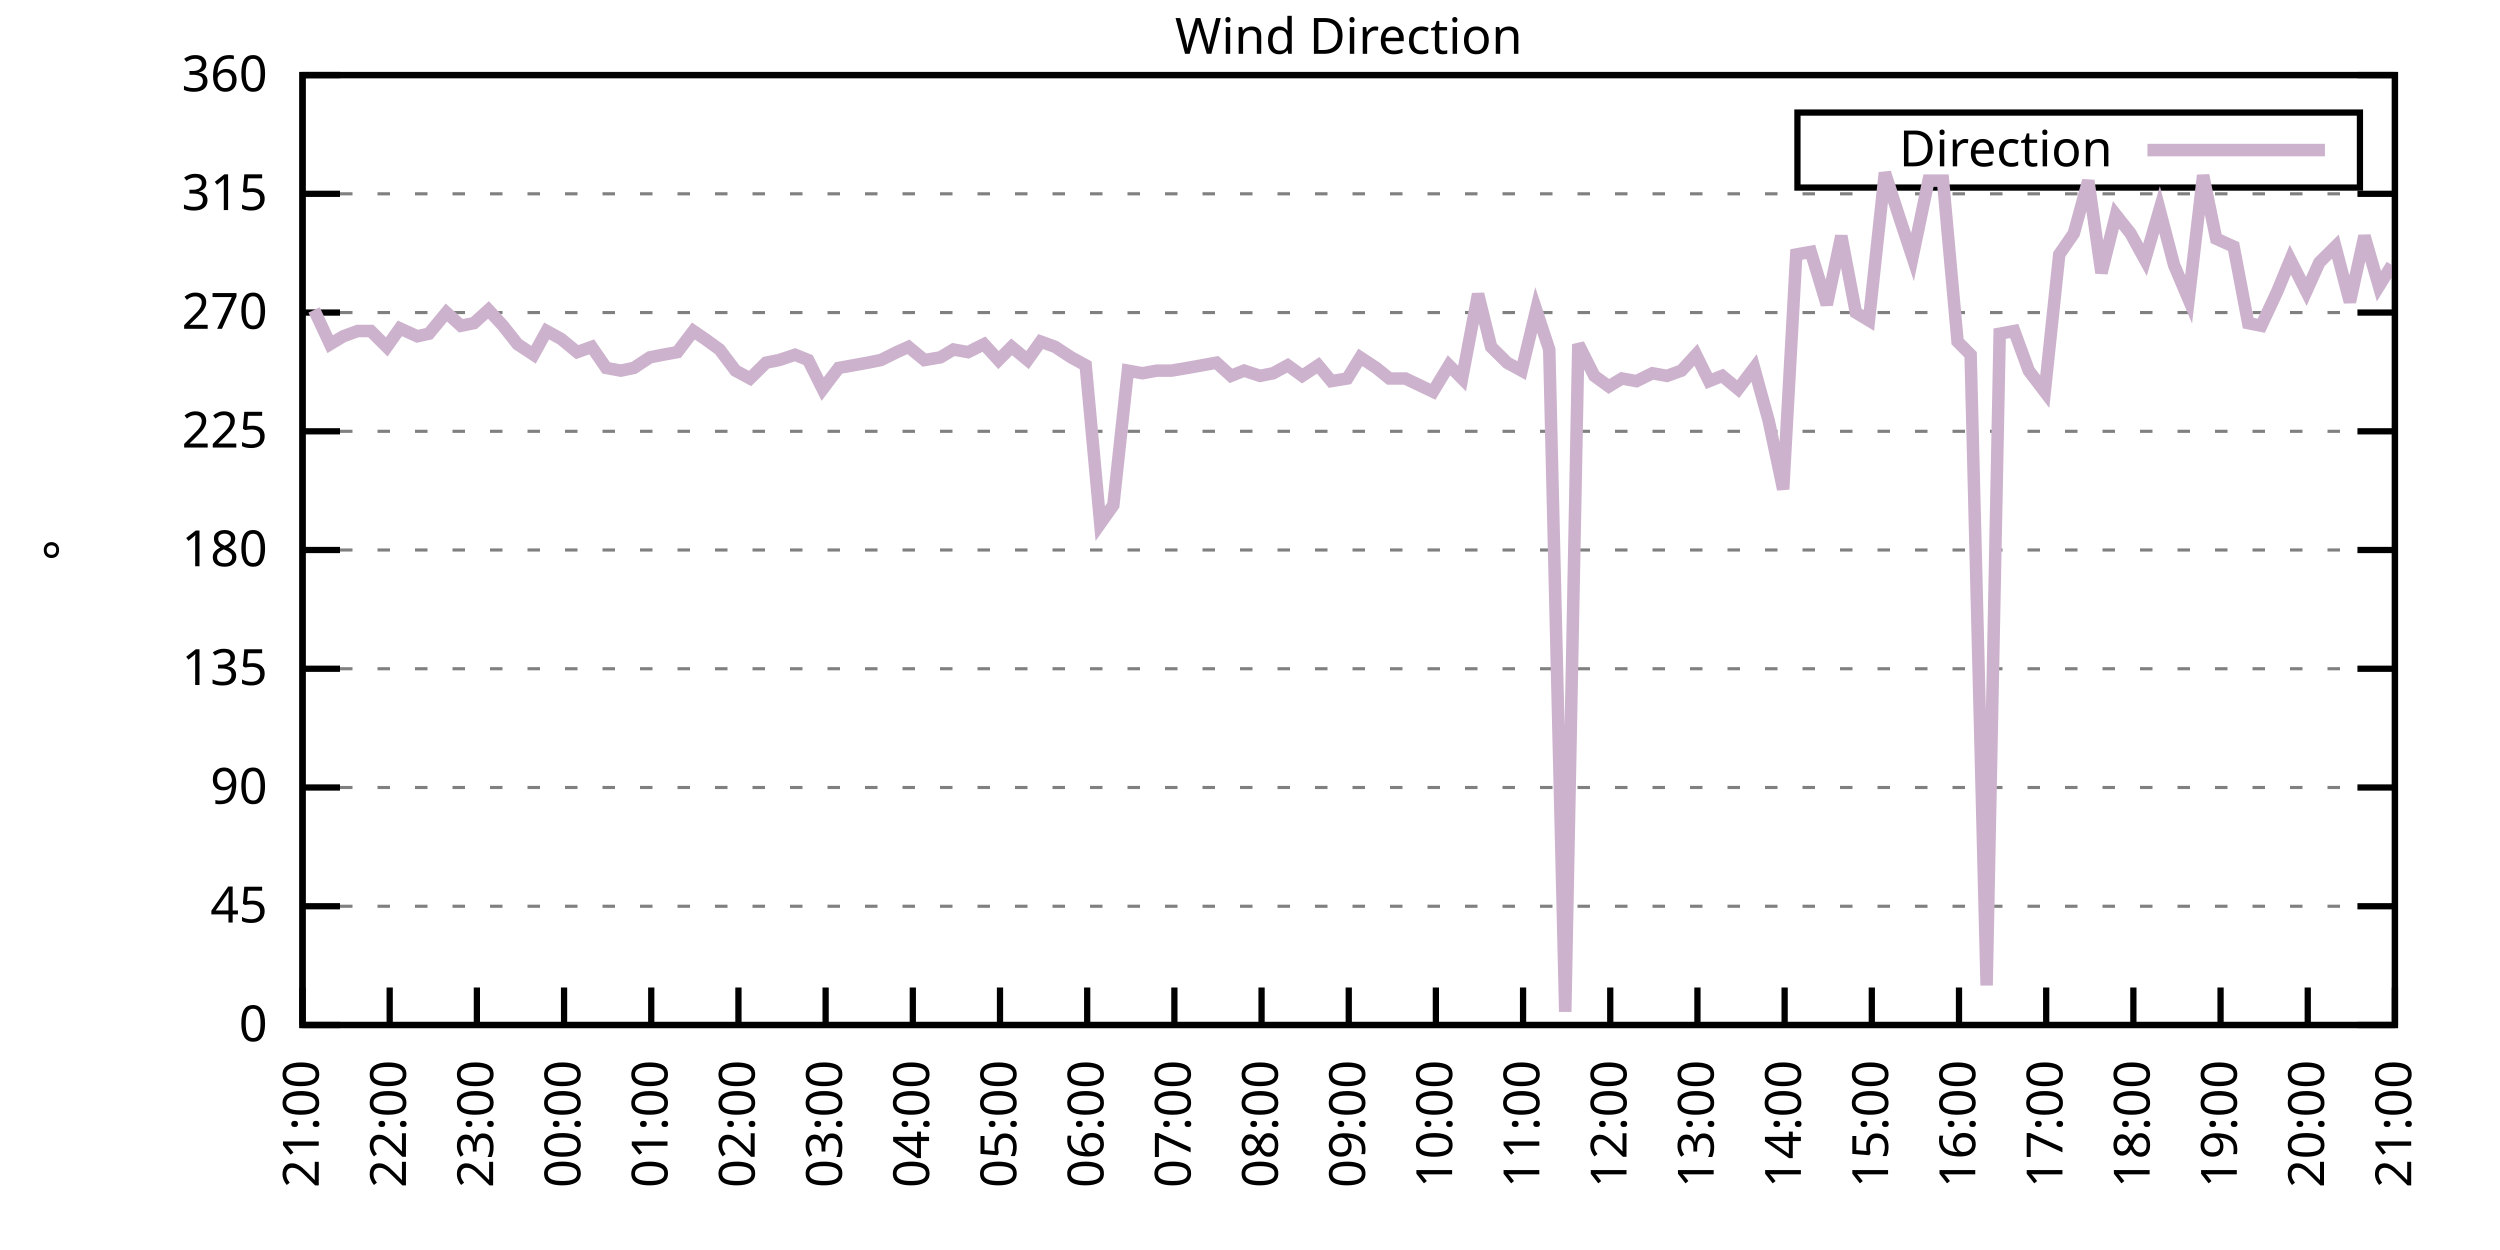
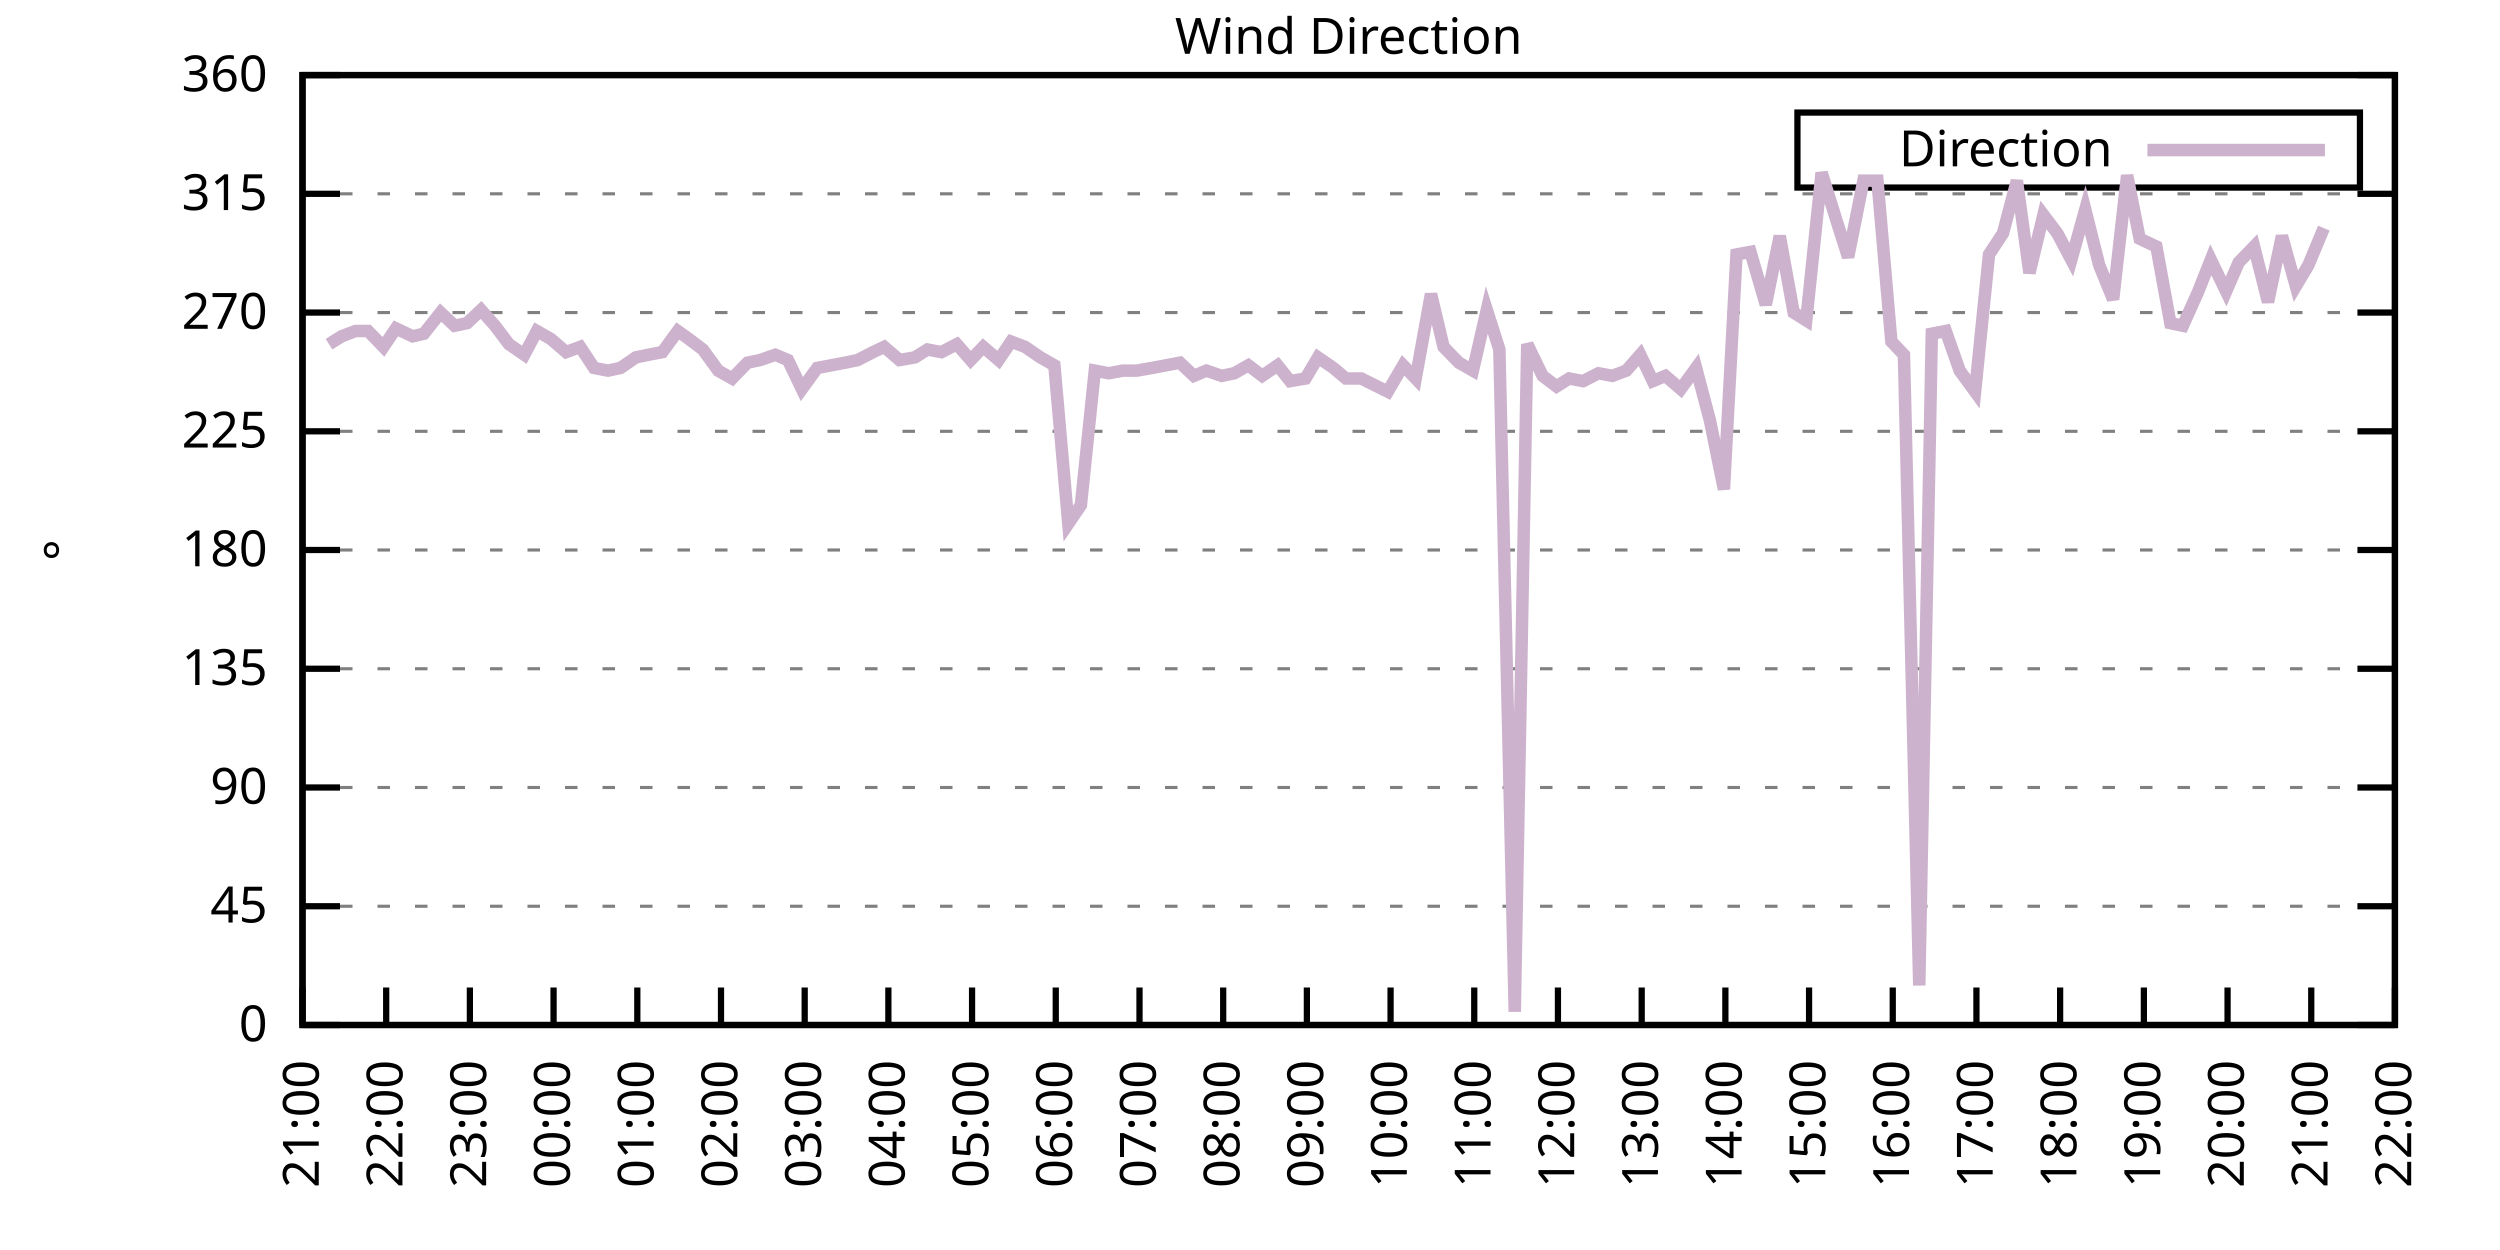
<svg xmlns="http://www.w3.org/2000/svg" xmlns:xlink="http://www.w3.org/1999/xlink" width="400" height="200" viewBox="0 0 400 200">
  <g id="gnuplot_canvas">
    <rect x="0" y="0" width="400" height="200" fill="none" />
    <defs>
      <circle id="gpDot" r="0.5" stroke-width="0.5" stroke="currentColor" />
      <path id="gpPt0" stroke-width="0.333" stroke="currentColor" d="M-1,0 h2 M0,-1 v2" />
      <path id="gpPt1" stroke-width="0.333" stroke="currentColor" d="M-1,-1 L1,1 M1,-1 L-1,1" />
      <path id="gpPt2" stroke-width="0.333" stroke="currentColor" d="M-1,0 L1,0 M0,-1 L0,1 M-1,-1 L1,1 M-1,1 L1,-1" />
      <rect id="gpPt3" stroke-width="0.333" stroke="currentColor" x="-1" y="-1" width="2" height="2" />
      <rect id="gpPt4" stroke-width="0.333" stroke="currentColor" fill="currentColor" x="-1" y="-1" width="2" height="2" />
      <circle id="gpPt5" stroke-width="0.333" stroke="currentColor" cx="0" cy="0" r="1" />
      <use xlink:href="#gpPt5" id="gpPt6" fill="currentColor" stroke="none" />
      <path id="gpPt7" stroke-width="0.333" stroke="currentColor" d="M0,-1.33 L-1.33,0.67 L1.33,0.67 z" />
      <use xlink:href="#gpPt7" id="gpPt8" fill="currentColor" stroke="none" />
      <use xlink:href="#gpPt7" id="gpPt9" stroke="currentColor" transform="rotate(180)" />
      <use xlink:href="#gpPt9" id="gpPt10" fill="currentColor" stroke="none" />
      <use xlink:href="#gpPt3" id="gpPt11" stroke="currentColor" transform="rotate(45)" />
      <use xlink:href="#gpPt11" id="gpPt12" fill="currentColor" stroke="none" />
      <path id="gpPt13" stroke-width="0.333" stroke="currentColor" d="M0,1.330 L1.265,0.411 L0.782,-1.067 L-0.782,-1.076 L-1.265,0.411 z" />
      <use xlink:href="#gpPt13" id="gpPt14" fill="currentColor" stroke="none" />
      <filter id="textbox" filterUnits="objectBoundingBox" x="0" y="0" height="1" width="1">
        <feFlood flood-color="white" flood-opacity="1" result="bgnd" />
        <feComposite in="SourceGraphic" in2="bgnd" operator="atop" />
      </filter>
      <filter id="greybox" filterUnits="objectBoundingBox" x="0" y="0" height="1" width="1">
        <feFlood flood-color="lightgrey" flood-opacity="1" result="grey" />
        <feComposite in="SourceGraphic" in2="grey" operator="atop" />
      </filter>
    </defs>
    <g fill="none" color="white" stroke="currentColor" stroke-width="1.00" stroke-linecap="butt" stroke-linejoin="miter">
</g>
    <g fill="none" color="black" stroke="currentColor" stroke-width="1.00" stroke-linecap="butt" stroke-linejoin="miter">
      <g stroke="none" shape-rendering="crispEdges">
        <polygon fill="rgb(255, 255, 255)" points="48.40,164.00 383.18,164.00 383.18,12.02 48.40,12.02 " />
      </g>
    </g>
    <g fill="none" color="black" stroke="currentColor" stroke-width="1.00" stroke-linecap="butt" stroke-linejoin="miter">
</g>
    <g fill="none" color="black" stroke="black" stroke-width="0.50" stroke-linecap="butt" stroke-linejoin="miter">
</g>
    <g fill="none" color="gray" stroke="currentColor" stroke-width="0.50" stroke-linecap="butt" stroke-linejoin="miter">
      <path stroke="gray" stroke-dasharray="2,4" class="gridline" d="M48.40,164.00 L383.19,164.00  " />
    </g>
    <g fill="none" color="gray" stroke="gray" stroke-width="1.00" stroke-linecap="butt" stroke-linejoin="miter">
</g>
    <g fill="none" color="black" stroke="currentColor" stroke-width="1.00" stroke-linecap="butt" stroke-linejoin="miter">
      <path stroke="black" d="M48.40,164.00 L54.40,164.00 M383.19,164.00 L377.19,164.00  " />
      <g transform="translate(42.80,166.60)" stroke="none" fill="black" font-family="Sans" font-size="8.00" text-anchor="end">
        <text>
          <tspan font-family="Sans"> 0</tspan>
        </text>
      </g>
    </g>
    <g fill="none" color="black" stroke="currentColor" stroke-width="1.00" stroke-linecap="butt" stroke-linejoin="miter">
</g>
    <g fill="none" color="black" stroke="black" stroke-width="0.50" stroke-linecap="butt" stroke-linejoin="miter">
</g>
    <g fill="none" color="gray" stroke="currentColor" stroke-width="0.50" stroke-linecap="butt" stroke-linejoin="miter">
      <path stroke="gray" stroke-dasharray="2,4" class="gridline" d="M48.40,145.00 L383.19,145.00  " />
    </g>
    <g fill="none" color="gray" stroke="gray" stroke-width="1.00" stroke-linecap="butt" stroke-linejoin="miter">
</g>
    <g fill="none" color="black" stroke="currentColor" stroke-width="1.00" stroke-linecap="butt" stroke-linejoin="miter">
      <path stroke="black" d="M48.40,145.00 L54.40,145.00 M383.19,145.00 L377.19,145.00  " />
      <g transform="translate(42.80,147.60)" stroke="none" fill="black" font-family="Sans" font-size="8.00" text-anchor="end">
        <text>
          <tspan font-family="Sans"> 45</tspan>
        </text>
      </g>
    </g>
    <g fill="none" color="black" stroke="currentColor" stroke-width="1.00" stroke-linecap="butt" stroke-linejoin="miter">
</g>
    <g fill="none" color="black" stroke="black" stroke-width="0.50" stroke-linecap="butt" stroke-linejoin="miter">
</g>
    <g fill="none" color="gray" stroke="currentColor" stroke-width="0.50" stroke-linecap="butt" stroke-linejoin="miter">
      <path stroke="gray" stroke-dasharray="2,4" class="gridline" d="M48.40,126.00 L383.19,126.00  " />
    </g>
    <g fill="none" color="gray" stroke="gray" stroke-width="1.00" stroke-linecap="butt" stroke-linejoin="miter">
</g>
    <g fill="none" color="black" stroke="currentColor" stroke-width="1.00" stroke-linecap="butt" stroke-linejoin="miter">
      <path stroke="black" d="M48.40,126.00 L54.40,126.00 M383.19,126.00 L377.19,126.00  " />
      <g transform="translate(42.80,128.60)" stroke="none" fill="black" font-family="Sans" font-size="8.00" text-anchor="end">
        <text>
          <tspan font-family="Sans"> 90</tspan>
        </text>
      </g>
    </g>
    <g fill="none" color="black" stroke="currentColor" stroke-width="1.00" stroke-linecap="butt" stroke-linejoin="miter">
</g>
    <g fill="none" color="black" stroke="black" stroke-width="0.50" stroke-linecap="butt" stroke-linejoin="miter">
</g>
    <g fill="none" color="gray" stroke="currentColor" stroke-width="0.50" stroke-linecap="butt" stroke-linejoin="miter">
      <path stroke="gray" stroke-dasharray="2,4" class="gridline" d="M48.40,107.00 L383.19,107.00  " />
    </g>
    <g fill="none" color="gray" stroke="gray" stroke-width="1.00" stroke-linecap="butt" stroke-linejoin="miter">
</g>
    <g fill="none" color="black" stroke="currentColor" stroke-width="1.00" stroke-linecap="butt" stroke-linejoin="miter">
      <path stroke="black" d="M48.40,107.00 L54.40,107.00 M383.19,107.00 L377.19,107.00  " />
      <g transform="translate(42.80,109.60)" stroke="none" fill="black" font-family="Sans" font-size="8.00" text-anchor="end">
        <text>
          <tspan font-family="Sans"> 135</tspan>
        </text>
      </g>
    </g>
    <g fill="none" color="black" stroke="currentColor" stroke-width="1.00" stroke-linecap="butt" stroke-linejoin="miter">
</g>
    <g fill="none" color="black" stroke="black" stroke-width="0.50" stroke-linecap="butt" stroke-linejoin="miter">
</g>
    <g fill="none" color="gray" stroke="currentColor" stroke-width="0.50" stroke-linecap="butt" stroke-linejoin="miter">
      <path stroke="gray" stroke-dasharray="2,4" class="gridline" d="M48.40,88.00 L383.19,88.00  " />
    </g>
    <g fill="none" color="gray" stroke="gray" stroke-width="1.00" stroke-linecap="butt" stroke-linejoin="miter">
</g>
    <g fill="none" color="black" stroke="currentColor" stroke-width="1.00" stroke-linecap="butt" stroke-linejoin="miter">
      <path stroke="black" d="M48.40,88.00 L54.40,88.00 M383.19,88.00 L377.19,88.00  " />
      <g transform="translate(42.80,90.60)" stroke="none" fill="black" font-family="Sans" font-size="8.00" text-anchor="end">
        <text>
          <tspan font-family="Sans"> 180</tspan>
        </text>
      </g>
    </g>
    <g fill="none" color="black" stroke="currentColor" stroke-width="1.00" stroke-linecap="butt" stroke-linejoin="miter">
</g>
    <g fill="none" color="black" stroke="black" stroke-width="0.50" stroke-linecap="butt" stroke-linejoin="miter">
</g>
    <g fill="none" color="gray" stroke="currentColor" stroke-width="0.50" stroke-linecap="butt" stroke-linejoin="miter">
      <path stroke="gray" stroke-dasharray="2,4" class="gridline" d="M48.40,69.01 L383.19,69.01  " />
    </g>
    <g fill="none" color="gray" stroke="gray" stroke-width="1.00" stroke-linecap="butt" stroke-linejoin="miter">
</g>
    <g fill="none" color="black" stroke="currentColor" stroke-width="1.00" stroke-linecap="butt" stroke-linejoin="miter">
      <path stroke="black" d="M48.40,69.01 L54.40,69.01 M383.19,69.01 L377.19,69.01  " />
      <g transform="translate(42.80,71.61)" stroke="none" fill="black" font-family="Sans" font-size="8.00" text-anchor="end">
        <text>
          <tspan font-family="Sans"> 225</tspan>
        </text>
      </g>
    </g>
    <g fill="none" color="black" stroke="currentColor" stroke-width="1.00" stroke-linecap="butt" stroke-linejoin="miter">
</g>
    <g fill="none" color="black" stroke="black" stroke-width="0.50" stroke-linecap="butt" stroke-linejoin="miter">
</g>
    <g fill="none" color="gray" stroke="currentColor" stroke-width="0.50" stroke-linecap="butt" stroke-linejoin="miter">
      <path stroke="gray" stroke-dasharray="2,4" class="gridline" d="M48.40,50.01 L383.19,50.01  " />
    </g>
    <g fill="none" color="gray" stroke="gray" stroke-width="1.00" stroke-linecap="butt" stroke-linejoin="miter">
</g>
    <g fill="none" color="black" stroke="currentColor" stroke-width="1.00" stroke-linecap="butt" stroke-linejoin="miter">
      <path stroke="black" d="M48.40,50.01 L54.40,50.01 M383.19,50.01 L377.19,50.01  " />
      <g transform="translate(42.80,52.61)" stroke="none" fill="black" font-family="Sans" font-size="8.00" text-anchor="end">
        <text>
          <tspan font-family="Sans"> 270</tspan>
        </text>
      </g>
    </g>
    <g fill="none" color="black" stroke="currentColor" stroke-width="1.00" stroke-linecap="butt" stroke-linejoin="miter">
</g>
    <g fill="none" color="black" stroke="black" stroke-width="0.50" stroke-linecap="butt" stroke-linejoin="miter">
</g>
    <g fill="none" color="gray" stroke="currentColor" stroke-width="0.50" stroke-linecap="butt" stroke-linejoin="miter">
      <path stroke="gray" stroke-dasharray="2,4" class="gridline" d="M48.40,31.01 L383.19,31.01  " />
    </g>
    <g fill="none" color="gray" stroke="gray" stroke-width="1.00" stroke-linecap="butt" stroke-linejoin="miter">
</g>
    <g fill="none" color="black" stroke="currentColor" stroke-width="1.00" stroke-linecap="butt" stroke-linejoin="miter">
      <path stroke="black" d="M48.40,31.01 L54.40,31.01 M383.19,31.01 L377.19,31.01  " />
      <g transform="translate(42.80,33.61)" stroke="none" fill="black" font-family="Sans" font-size="8.00" text-anchor="end">
        <text>
          <tspan font-family="Sans"> 315</tspan>
        </text>
      </g>
    </g>
    <g fill="none" color="black" stroke="currentColor" stroke-width="1.00" stroke-linecap="butt" stroke-linejoin="miter">
</g>
    <g fill="none" color="black" stroke="black" stroke-width="0.50" stroke-linecap="butt" stroke-linejoin="miter">
</g>
    <g fill="none" color="gray" stroke="currentColor" stroke-width="0.50" stroke-linecap="butt" stroke-linejoin="miter">
      <path stroke="gray" stroke-dasharray="2,4" class="gridline" d="M48.40,12.01 L383.19,12.01  " />
    </g>
    <g fill="none" color="gray" stroke="gray" stroke-width="1.00" stroke-linecap="butt" stroke-linejoin="miter">
</g>
    <g fill="none" color="black" stroke="currentColor" stroke-width="1.00" stroke-linecap="butt" stroke-linejoin="miter">
      <path stroke="black" d="M48.40,12.01 L54.40,12.01 M383.19,12.01 L377.19,12.01  " />
      <g transform="translate(42.80,14.61)" stroke="none" fill="black" font-family="Sans" font-size="8.00" text-anchor="end">
        <text>
          <tspan font-family="Sans"> 360</tspan>
        </text>
      </g>
    </g>
    <g fill="none" color="black" stroke="currentColor" stroke-width="1.00" stroke-linecap="butt" stroke-linejoin="miter">
      <path stroke="black" d="M48.40,164.00 L48.40,158.00  " />
      <g transform="translate(51.00,169.60) rotate(270.00)" stroke="none" fill="black" font-family="Sans" font-size="8.00" text-anchor="end">
        <text>
          <tspan font-family="Sans">21:00</tspan>
        </text>
      </g>
    </g>
    <g fill="none" color="black" stroke="currentColor" stroke-width="1.00" stroke-linecap="butt" stroke-linejoin="miter">
-       <path stroke="black" d="M62.35,164.00 L62.35,158.00  " />
-       <g transform="translate(64.95,169.60) rotate(270.00)" stroke="none" fill="black" font-family="Sans" font-size="8.00" text-anchor="end">
+       <path stroke="black" d="M61.79,164.00 L61.79,158.00  " />
+       <g transform="translate(64.39,169.60) rotate(270.00)" stroke="none" fill="black" font-family="Sans" font-size="8.00" text-anchor="end">
        <text>
          <tspan font-family="Sans">22:00</tspan>
        </text>
      </g>
    </g>
    <g fill="none" color="black" stroke="currentColor" stroke-width="1.00" stroke-linecap="butt" stroke-linejoin="miter">
-       <path stroke="black" d="M76.30,164.00 L76.30,158.00  " />
-       <g transform="translate(78.90,169.60) rotate(270.00)" stroke="none" fill="black" font-family="Sans" font-size="8.00" text-anchor="end">
+       <path stroke="black" d="M75.18,164.00 L75.18,158.00  " />
+       <g transform="translate(77.78,169.60) rotate(270.00)" stroke="none" fill="black" font-family="Sans" font-size="8.00" text-anchor="end">
        <text>
          <tspan font-family="Sans">23:00</tspan>
        </text>
      </g>
    </g>
    <g fill="none" color="black" stroke="currentColor" stroke-width="1.00" stroke-linecap="butt" stroke-linejoin="miter">
-       <path stroke="black" d="M90.25,164.00 L90.25,158.00  " />
-       <g transform="translate(92.85,169.60) rotate(270.00)" stroke="none" fill="black" font-family="Sans" font-size="8.00" text-anchor="end">
+       <path stroke="black" d="M88.57,164.00 L88.57,158.00  " />
+       <g transform="translate(91.17,169.60) rotate(270.00)" stroke="none" fill="black" font-family="Sans" font-size="8.00" text-anchor="end">
        <text>
          <tspan font-family="Sans">00:00</tspan>
        </text>
      </g>
    </g>
    <g fill="none" color="black" stroke="currentColor" stroke-width="1.00" stroke-linecap="butt" stroke-linejoin="miter">
-       <path stroke="black" d="M104.20,164.00 L104.20,158.00  " />
-       <g transform="translate(106.80,169.60) rotate(270.00)" stroke="none" fill="black" font-family="Sans" font-size="8.00" text-anchor="end">
+       <path stroke="black" d="M101.97,164.00 L101.97,158.00  " />
+       <g transform="translate(104.57,169.60) rotate(270.00)" stroke="none" fill="black" font-family="Sans" font-size="8.00" text-anchor="end">
        <text>
          <tspan font-family="Sans">01:00</tspan>
        </text>
      </g>
    </g>
    <g fill="none" color="black" stroke="currentColor" stroke-width="1.00" stroke-linecap="butt" stroke-linejoin="miter">
-       <path stroke="black" d="M118.15,164.00 L118.15,158.00  " />
-       <g transform="translate(120.75,169.60) rotate(270.00)" stroke="none" fill="black" font-family="Sans" font-size="8.00" text-anchor="end">
+       <path stroke="black" d="M115.36,164.00 L115.36,158.00  " />
+       <g transform="translate(117.96,169.60) rotate(270.00)" stroke="none" fill="black" font-family="Sans" font-size="8.00" text-anchor="end">
        <text>
          <tspan font-family="Sans">02:00</tspan>
        </text>
      </g>
    </g>
    <g fill="none" color="black" stroke="currentColor" stroke-width="1.00" stroke-linecap="butt" stroke-linejoin="miter">
-       <path stroke="black" d="M132.10,164.00 L132.10,158.00  " />
-       <g transform="translate(134.70,169.60) rotate(270.00)" stroke="none" fill="black" font-family="Sans" font-size="8.00" text-anchor="end">
+       <path stroke="black" d="M128.75,164.00 L128.75,158.00  " />
+       <g transform="translate(131.35,169.60) rotate(270.00)" stroke="none" fill="black" font-family="Sans" font-size="8.00" text-anchor="end">
        <text>
          <tspan font-family="Sans">03:00</tspan>
        </text>
      </g>
    </g>
    <g fill="none" color="black" stroke="currentColor" stroke-width="1.00" stroke-linecap="butt" stroke-linejoin="miter">
-       <path stroke="black" d="M146.05,164.00 L146.05,158.00  " />
-       <g transform="translate(148.65,169.60) rotate(270.00)" stroke="none" fill="black" font-family="Sans" font-size="8.00" text-anchor="end">
+       <path stroke="black" d="M142.14,164.00 L142.14,158.00  " />
+       <g transform="translate(144.74,169.60) rotate(270.00)" stroke="none" fill="black" font-family="Sans" font-size="8.00" text-anchor="end">
        <text>
          <tspan font-family="Sans">04:00</tspan>
        </text>
      </g>
    </g>
    <g fill="none" color="black" stroke="currentColor" stroke-width="1.00" stroke-linecap="butt" stroke-linejoin="miter">
-       <path stroke="black" d="M160.00,164.00 L160.00,158.00  " />
-       <g transform="translate(162.60,169.60) rotate(270.00)" stroke="none" fill="black" font-family="Sans" font-size="8.00" text-anchor="end">
+       <path stroke="black" d="M155.53,164.00 L155.53,158.00  " />
+       <g transform="translate(158.13,169.60) rotate(270.00)" stroke="none" fill="black" font-family="Sans" font-size="8.00" text-anchor="end">
        <text>
          <tspan font-family="Sans">05:00</tspan>
        </text>
      </g>
    </g>
    <g fill="none" color="black" stroke="currentColor" stroke-width="1.00" stroke-linecap="butt" stroke-linejoin="miter">
-       <path stroke="black" d="M173.95,164.00 L173.95,158.00  " />
-       <g transform="translate(176.55,169.60) rotate(270.00)" stroke="none" fill="black" font-family="Sans" font-size="8.00" text-anchor="end">
+       <path stroke="black" d="M168.92,164.00 L168.92,158.00  " />
+       <g transform="translate(171.52,169.60) rotate(270.00)" stroke="none" fill="black" font-family="Sans" font-size="8.00" text-anchor="end">
        <text>
          <tspan font-family="Sans">06:00</tspan>
        </text>
      </g>
    </g>
    <g fill="none" color="black" stroke="currentColor" stroke-width="1.00" stroke-linecap="butt" stroke-linejoin="miter">
-       <path stroke="black" d="M187.90,164.00 L187.90,158.00  " />
-       <g transform="translate(190.50,169.60) rotate(270.00)" stroke="none" fill="black" font-family="Sans" font-size="8.00" text-anchor="end">
+       <path stroke="black" d="M182.32,164.00 L182.32,158.00  " />
+       <g transform="translate(184.92,169.60) rotate(270.00)" stroke="none" fill="black" font-family="Sans" font-size="8.00" text-anchor="end">
        <text>
          <tspan font-family="Sans">07:00</tspan>
        </text>
      </g>
    </g>
    <g fill="none" color="black" stroke="currentColor" stroke-width="1.00" stroke-linecap="butt" stroke-linejoin="miter">
-       <path stroke="black" d="M201.85,164.00 L201.85,158.00  " />
-       <g transform="translate(204.45,169.60) rotate(270.00)" stroke="none" fill="black" font-family="Sans" font-size="8.00" text-anchor="end">
+       <path stroke="black" d="M195.71,164.00 L195.71,158.00  " />
+       <g transform="translate(198.31,169.60) rotate(270.00)" stroke="none" fill="black" font-family="Sans" font-size="8.00" text-anchor="end">
        <text>
          <tspan font-family="Sans">08:00</tspan>
        </text>
      </g>
    </g>
    <g fill="none" color="black" stroke="currentColor" stroke-width="1.00" stroke-linecap="butt" stroke-linejoin="miter">
-       <path stroke="black" d="M215.80,164.00 L215.80,158.00  " />
-       <g transform="translate(218.40,169.60) rotate(270.00)" stroke="none" fill="black" font-family="Sans" font-size="8.00" text-anchor="end">
+       <path stroke="black" d="M209.10,164.00 L209.10,158.00  " />
+       <g transform="translate(211.70,169.60) rotate(270.00)" stroke="none" fill="black" font-family="Sans" font-size="8.00" text-anchor="end">
        <text>
          <tspan font-family="Sans">09:00</tspan>
        </text>
      </g>
    </g>
    <g fill="none" color="black" stroke="currentColor" stroke-width="1.00" stroke-linecap="butt" stroke-linejoin="miter">
-       <path stroke="black" d="M229.74,164.00 L229.74,158.00  " />
-       <g transform="translate(232.34,169.60) rotate(270.00)" stroke="none" fill="black" font-family="Sans" font-size="8.00" text-anchor="end">
+       <path stroke="black" d="M222.49,164.00 L222.49,158.00  " />
+       <g transform="translate(225.09,169.60) rotate(270.00)" stroke="none" fill="black" font-family="Sans" font-size="8.00" text-anchor="end">
        <text>
          <tspan font-family="Sans">10:00</tspan>
        </text>
      </g>
    </g>
    <g fill="none" color="black" stroke="currentColor" stroke-width="1.00" stroke-linecap="butt" stroke-linejoin="miter">
-       <path stroke="black" d="M243.69,164.00 L243.69,158.00  " />
-       <g transform="translate(246.29,169.60) rotate(270.00)" stroke="none" fill="black" font-family="Sans" font-size="8.00" text-anchor="end">
+       <path stroke="black" d="M235.88,164.00 L235.88,158.00  " />
+       <g transform="translate(238.48,169.60) rotate(270.00)" stroke="none" fill="black" font-family="Sans" font-size="8.00" text-anchor="end">
        <text>
          <tspan font-family="Sans">11:00</tspan>
        </text>
      </g>
    </g>
    <g fill="none" color="black" stroke="currentColor" stroke-width="1.00" stroke-linecap="butt" stroke-linejoin="miter">
-       <path stroke="black" d="M257.64,164.00 L257.64,158.00  " />
-       <g transform="translate(260.24,169.60) rotate(270.00)" stroke="none" fill="black" font-family="Sans" font-size="8.00" text-anchor="end">
+       <path stroke="black" d="M249.27,164.00 L249.27,158.00  " />
+       <g transform="translate(251.87,169.60) rotate(270.00)" stroke="none" fill="black" font-family="Sans" font-size="8.00" text-anchor="end">
        <text>
          <tspan font-family="Sans">12:00</tspan>
        </text>
      </g>
    </g>
    <g fill="none" color="black" stroke="currentColor" stroke-width="1.00" stroke-linecap="butt" stroke-linejoin="miter">
-       <path stroke="black" d="M271.59,164.00 L271.59,158.00  " />
-       <g transform="translate(274.19,169.60) rotate(270.00)" stroke="none" fill="black" font-family="Sans" font-size="8.00" text-anchor="end">
+       <path stroke="black" d="M262.67,164.00 L262.67,158.00  " />
+       <g transform="translate(265.27,169.60) rotate(270.00)" stroke="none" fill="black" font-family="Sans" font-size="8.00" text-anchor="end">
        <text>
          <tspan font-family="Sans">13:00</tspan>
        </text>
      </g>
    </g>
    <g fill="none" color="black" stroke="currentColor" stroke-width="1.00" stroke-linecap="butt" stroke-linejoin="miter">
-       <path stroke="black" d="M285.54,164.00 L285.54,158.00  " />
-       <g transform="translate(288.14,169.60) rotate(270.00)" stroke="none" fill="black" font-family="Sans" font-size="8.00" text-anchor="end">
+       <path stroke="black" d="M276.06,164.00 L276.06,158.00  " />
+       <g transform="translate(278.66,169.60) rotate(270.00)" stroke="none" fill="black" font-family="Sans" font-size="8.00" text-anchor="end">
        <text>
          <tspan font-family="Sans">14:00</tspan>
        </text>
      </g>
    </g>
    <g fill="none" color="black" stroke="currentColor" stroke-width="1.00" stroke-linecap="butt" stroke-linejoin="miter">
-       <path stroke="black" d="M299.49,164.00 L299.49,158.00  " />
-       <g transform="translate(302.09,169.60) rotate(270.00)" stroke="none" fill="black" font-family="Sans" font-size="8.00" text-anchor="end">
+       <path stroke="black" d="M289.45,164.00 L289.45,158.00  " />
+       <g transform="translate(292.05,169.60) rotate(270.00)" stroke="none" fill="black" font-family="Sans" font-size="8.00" text-anchor="end">
        <text>
          <tspan font-family="Sans">15:00</tspan>
        </text>
      </g>
    </g>
    <g fill="none" color="black" stroke="currentColor" stroke-width="1.00" stroke-linecap="butt" stroke-linejoin="miter">
-       <path stroke="black" d="M313.44,164.00 L313.44,158.00  " />
-       <g transform="translate(316.04,169.60) rotate(270.00)" stroke="none" fill="black" font-family="Sans" font-size="8.00" text-anchor="end">
+       <path stroke="black" d="M302.84,164.00 L302.84,158.00  " />
+       <g transform="translate(305.44,169.60) rotate(270.00)" stroke="none" fill="black" font-family="Sans" font-size="8.00" text-anchor="end">
        <text>
          <tspan font-family="Sans">16:00</tspan>
        </text>
      </g>
    </g>
    <g fill="none" color="black" stroke="currentColor" stroke-width="1.00" stroke-linecap="butt" stroke-linejoin="miter">
-       <path stroke="black" d="M327.39,164.00 L327.39,158.00  " />
-       <g transform="translate(329.99,169.60) rotate(270.00)" stroke="none" fill="black" font-family="Sans" font-size="8.00" text-anchor="end">
+       <path stroke="black" d="M316.23,164.00 L316.23,158.00  " />
+       <g transform="translate(318.83,169.60) rotate(270.00)" stroke="none" fill="black" font-family="Sans" font-size="8.00" text-anchor="end">
        <text>
          <tspan font-family="Sans">17:00</tspan>
        </text>
      </g>
    </g>
    <g fill="none" color="black" stroke="currentColor" stroke-width="1.00" stroke-linecap="butt" stroke-linejoin="miter">
-       <path stroke="black" d="M341.34,164.00 L341.34,158.00  " />
-       <g transform="translate(343.94,169.60) rotate(270.00)" stroke="none" fill="black" font-family="Sans" font-size="8.00" text-anchor="end">
+       <path stroke="black" d="M329.62,164.00 L329.62,158.00  " />
+       <g transform="translate(332.22,169.60) rotate(270.00)" stroke="none" fill="black" font-family="Sans" font-size="8.00" text-anchor="end">
        <text>
          <tspan font-family="Sans">18:00</tspan>
        </text>
      </g>
    </g>
    <g fill="none" color="black" stroke="currentColor" stroke-width="1.00" stroke-linecap="butt" stroke-linejoin="miter">
-       <path stroke="black" d="M355.29,164.00 L355.29,158.00  " />
-       <g transform="translate(357.89,169.60) rotate(270.00)" stroke="none" fill="black" font-family="Sans" font-size="8.00" text-anchor="end">
+       <path stroke="black" d="M343.02,164.00 L343.02,158.00  " />
+       <g transform="translate(345.62,169.60) rotate(270.00)" stroke="none" fill="black" font-family="Sans" font-size="8.00" text-anchor="end">
        <text>
          <tspan font-family="Sans">19:00</tspan>
        </text>
      </g>
    </g>
    <g fill="none" color="black" stroke="currentColor" stroke-width="1.00" stroke-linecap="butt" stroke-linejoin="miter">
-       <path stroke="black" d="M369.24,164.00 L369.24,158.00  " />
-       <g transform="translate(371.84,169.60) rotate(270.00)" stroke="none" fill="black" font-family="Sans" font-size="8.00" text-anchor="end">
+       <path stroke="black" d="M356.41,164.00 L356.41,158.00  " />
+       <g transform="translate(359.01,169.60) rotate(270.00)" stroke="none" fill="black" font-family="Sans" font-size="8.00" text-anchor="end">
        <text>
          <tspan font-family="Sans">20:00</tspan>
+         </text>
+       </g>
+     </g>
+     <g fill="none" color="black" stroke="currentColor" stroke-width="1.00" stroke-linecap="butt" stroke-linejoin="miter">
+       <path stroke="black" d="M369.80,164.00 L369.80,158.00  " />
+       <g transform="translate(372.40,169.60) rotate(270.00)" stroke="none" fill="black" font-family="Sans" font-size="8.00" text-anchor="end">
+         <text>
+           <tspan font-family="Sans">21:00</tspan>
        </text>
      </g>
    </g>
    <g fill="none" color="black" stroke="currentColor" stroke-width="1.00" stroke-linecap="butt" stroke-linejoin="miter">
      <path stroke="black" d="M383.19,164.00 L383.19,158.00  " />
      <g transform="translate(385.79,169.60) rotate(270.00)" stroke="none" fill="black" font-family="Sans" font-size="8.00" text-anchor="end">
        <text>
-           <tspan font-family="Sans">21:00</tspan>
+           <tspan font-family="Sans">22:00</tspan>
        </text>
      </g>
    </g>
    <g fill="none" color="black" stroke="currentColor" stroke-width="1.00" stroke-linecap="butt" stroke-linejoin="miter">
</g>
    <g fill="none" color="black" stroke="currentColor" stroke-width="1.00" stroke-linecap="butt" stroke-linejoin="miter">
      <path stroke="black" d="M48.40,12.01 L48.40,164.00 L383.19,164.00 L383.19,12.01 L48.40,12.01 Z  " />
    </g>
    <g fill="none" color="black" stroke="currentColor" stroke-width="1.00" stroke-linecap="butt" stroke-linejoin="miter">
</g>
    <g fill="none" color="black" stroke="currentColor" stroke-width="1.00" stroke-linecap="butt" stroke-linejoin="miter">
      <path stroke="black" d="M287.59,30.01 L287.59,18.01 L377.59,18.01 L377.59,30.01 L287.59,30.01 Z  " />
    </g>
    <g id="Wind_direction_plot_1">
      <g fill="none" color="white" stroke="black" stroke-width="2.00" stroke-linecap="butt" stroke-linejoin="miter">
</g>
      <g fill="none" color="black" stroke="currentColor" stroke-width="2.00" stroke-linecap="butt" stroke-linejoin="miter">
        <g transform="translate(337.99,26.61)" stroke="none" fill="black" font-family="Sans" font-size="8.00" text-anchor="end">
          <text>
            <tspan font-family="Sans">Direction</tspan>
          </text>
        </g>
      </g>
      <g fill="none" color="black" stroke="currentColor" stroke-width="2.00" stroke-linecap="butt" stroke-linejoin="miter">
-         <path stroke="rgb(204, 178, 204)" d="M343.59,24.01 L371.99,24.01 M50.26,49.59 L52.82,55.07 L54.91,53.81 L57.23,52.96 L59.33,52.96 L61.88,55.50   L63.98,52.54 L66.77,53.81 L68.63,53.39 L71.42,50.01 L73.74,52.12 L75.83,51.70 L78.16,49.59 L80.48,52.12   L82.81,55.07 L85.37,56.76 L87.46,52.96 L89.78,54.23 L92.34,56.34 L94.67,55.50 L96.99,58.87 L99.32,59.30   L101.41,58.87 L103.97,57.18 L106.06,56.76 L108.38,56.34 L110.94,52.96 L112.80,54.23 L115.13,55.92 L117.68,59.30   L120.01,60.56 L122.57,58.03 L124.66,57.61 L127.22,56.76 L129.31,57.61 L131.63,62.25 L134.19,58.87 L136.51,58.45   L138.84,58.03 L140.93,57.61 L143.49,56.34 L145.35,55.50 L147.91,57.61 L150.46,57.18 L152.56,55.92 L154.88,56.34   L157.44,55.07 L159.76,57.61 L161.86,55.50 L164.41,57.61 L166.51,54.65 L168.83,55.50 L171.39,57.18 L173.71,58.45   L176.04,83.78 L178.13,80.83 L180.46,59.30 L182.78,59.72 L185.11,59.30 L187.43,59.30 L189.99,58.87 L192.31,58.45   L194.64,58.03 L196.96,60.14 L199.06,59.30 L201.61,60.14 L203.71,59.72 L206.03,58.45 L208.36,60.14 L210.91,58.45   L213.01,60.98 L215.56,60.56 L217.65,57.18 L220.21,58.87 L222.30,60.56 L224.86,60.56 L229.28,62.67 L231.84,58.45   L233.93,60.56 L236.49,47.05 L238.58,55.50 L241.14,58.03 L243.46,59.30 L245.79,49.59 L247.88,55.92 L250.44,161.89   L252.53,55.07 L255.09,60.14 L257.41,61.83 L259.50,60.56 L261.83,60.98 L264.39,59.72 L266.71,60.14 L269.04,59.30   L271.36,56.76 L273.45,60.98 L275.55,60.14 L278.10,62.25 L280.66,58.87 L282.99,67.32 L285.31,78.29 L287.40,40.72   L289.73,40.30 L292.29,48.74 L294.61,37.76 L296.94,50.01 L299.03,51.27 L301.58,27.63 L303.91,34.81 L306.00,41.14   L308.56,28.90 L310.88,28.90 L313.21,54.65 L315.30,56.76 L317.86,157.67 L319.95,53.39 L322.28,52.96 L324.60,59.30   L327.16,62.67 L329.48,40.72 L331.81,37.34 L334.13,28.90 L336.23,43.67 L338.55,34.39 L340.88,37.34 L343.20,41.56   L345.53,33.54 L347.85,42.41 L350.18,47.90 L352.50,28.05 L354.59,38.19 L357.38,39.45 L359.71,51.70 L361.80,52.12   L364.36,46.63 L366.45,41.56 L369.01,46.63 L371.10,41.99 L373.66,39.45 L375.98,48.32 L378.31,37.76 L380.63,45.79   L382.73,42.41  " />
+         <path stroke="rgb(204, 178, 204)" d="M343.59,24.01 L371.99,24.01 M52.64,55.07 L54.65,53.81 L56.88,52.96 L58.89,52.96 L61.35,55.50 L63.35,52.54   L66.03,53.81 L67.82,53.39 L70.50,50.01 L72.73,52.12 L74.74,51.70 L76.97,49.59 L79.20,52.12 L81.43,55.07   L83.89,56.76 L85.90,52.96 L88.13,54.23 L90.58,56.34 L92.82,55.50 L95.05,58.87 L97.28,59.30 L99.29,58.87   L101.74,57.18 L103.75,56.76 L105.98,56.34 L108.44,52.96 L110.22,54.23 L112.46,55.92 L114.91,59.30 L117.14,60.56   L119.60,58.03 L121.61,57.61 L124.06,56.76 L126.07,57.61 L128.30,62.25 L130.76,58.87 L132.99,58.45 L135.22,58.03   L137.23,57.61 L139.69,56.34 L141.47,55.50 L143.93,57.61 L146.38,57.18 L148.39,55.92 L150.62,56.34 L153.08,55.07   L155.31,57.61 L157.32,55.50 L159.77,57.61 L161.78,54.65 L164.01,55.50 L166.47,57.18 L168.70,58.45 L170.93,83.78   L172.94,80.83 L175.17,59.30 L177.41,59.72 L179.64,59.30 L181.87,59.30 L184.32,58.87 L186.56,58.45 L188.79,58.03   L191.02,60.14 L193.03,59.30 L195.48,60.14 L197.49,59.72 L199.73,58.45 L201.96,60.14 L204.41,58.45 L206.42,60.98   L208.88,60.56 L210.88,57.18 L213.34,58.87 L215.35,60.56 L217.80,60.56 L222.04,62.67 L224.50,58.45 L226.51,60.56   L228.96,47.05 L230.97,55.50 L233.43,58.03 L235.66,59.30 L237.89,49.59 L239.90,55.92 L242.36,161.89 L244.36,55.07   L246.82,60.14 L249.05,61.83 L251.06,60.56 L253.29,60.98 L255.75,59.72 L257.98,60.14 L260.21,59.30 L262.44,56.76   L264.45,60.98 L266.46,60.14 L268.92,62.25 L271.37,58.87 L273.60,67.32 L275.83,78.29 L277.84,40.72 L280.07,40.30   L282.53,48.74 L284.76,37.76 L286.99,50.01 L289.00,51.27 L291.46,27.63 L293.69,34.81 L295.70,41.14 L298.15,28.90   L300.39,28.90 L302.62,54.65 L304.63,56.76 L307.08,157.67 L309.09,53.39 L311.32,52.96 L313.55,59.30 L316.01,62.67   L318.24,40.72 L320.47,37.34 L322.70,28.90 L324.71,43.67 L326.95,34.39 L329.18,37.34 L331.41,41.56 L333.64,33.54   L335.87,42.41 L338.10,47.90 L340.34,28.05 L342.35,38.19 L345.02,39.45 L347.26,51.70 L349.26,52.12 L351.72,46.63   L353.73,41.56 L356.18,46.63 L358.19,41.99 L360.65,39.45 L362.88,48.32 L365.11,37.76 L367.34,45.79 L369.35,42.41   L371.81,36.50  " />
      </g>
    </g>
    <g fill="none" color="black" stroke="currentColor" stroke-width="2.00" stroke-linecap="butt" stroke-linejoin="miter">
</g>
    <g fill="none" color="black" stroke="black" stroke-width="1.00" stroke-linecap="butt" stroke-linejoin="miter">
</g>
    <g fill="none" color="black" stroke="currentColor" stroke-width="1.00" stroke-linecap="butt" stroke-linejoin="miter">
      <path stroke="black" d="M48.40,12.01 L48.40,164.00 L383.19,164.00 L383.19,12.01 L48.40,12.01 Z  " />
      <g transform="translate(12.80,88.01) rotate(270.00)" stroke="none" fill="black" font-family="Sans" font-size="8.00" text-anchor="middle">
        <text>
          <tspan font-family="Sans">°</tspan>
        </text>
      </g>
    </g>
    <g fill="none" color="black" stroke="currentColor" stroke-width="1.00" stroke-linecap="butt" stroke-linejoin="miter">
</g>
    <g fill="none" color="black" stroke="currentColor" stroke-width="1.00" stroke-linecap="butt" stroke-linejoin="miter">
      <g transform="translate(215.79,8.61)" stroke="none" fill="black" font-family="Sans" font-size="8.00" text-anchor="middle">
        <text>
          <tspan font-family="Sans">Wind Direction</tspan>
        </text>
      </g>
    </g>
    <g fill="none" color="black" stroke="currentColor" stroke-width="1.00" stroke-linecap="butt" stroke-linejoin="miter">
</g>
  </g>
</svg>
